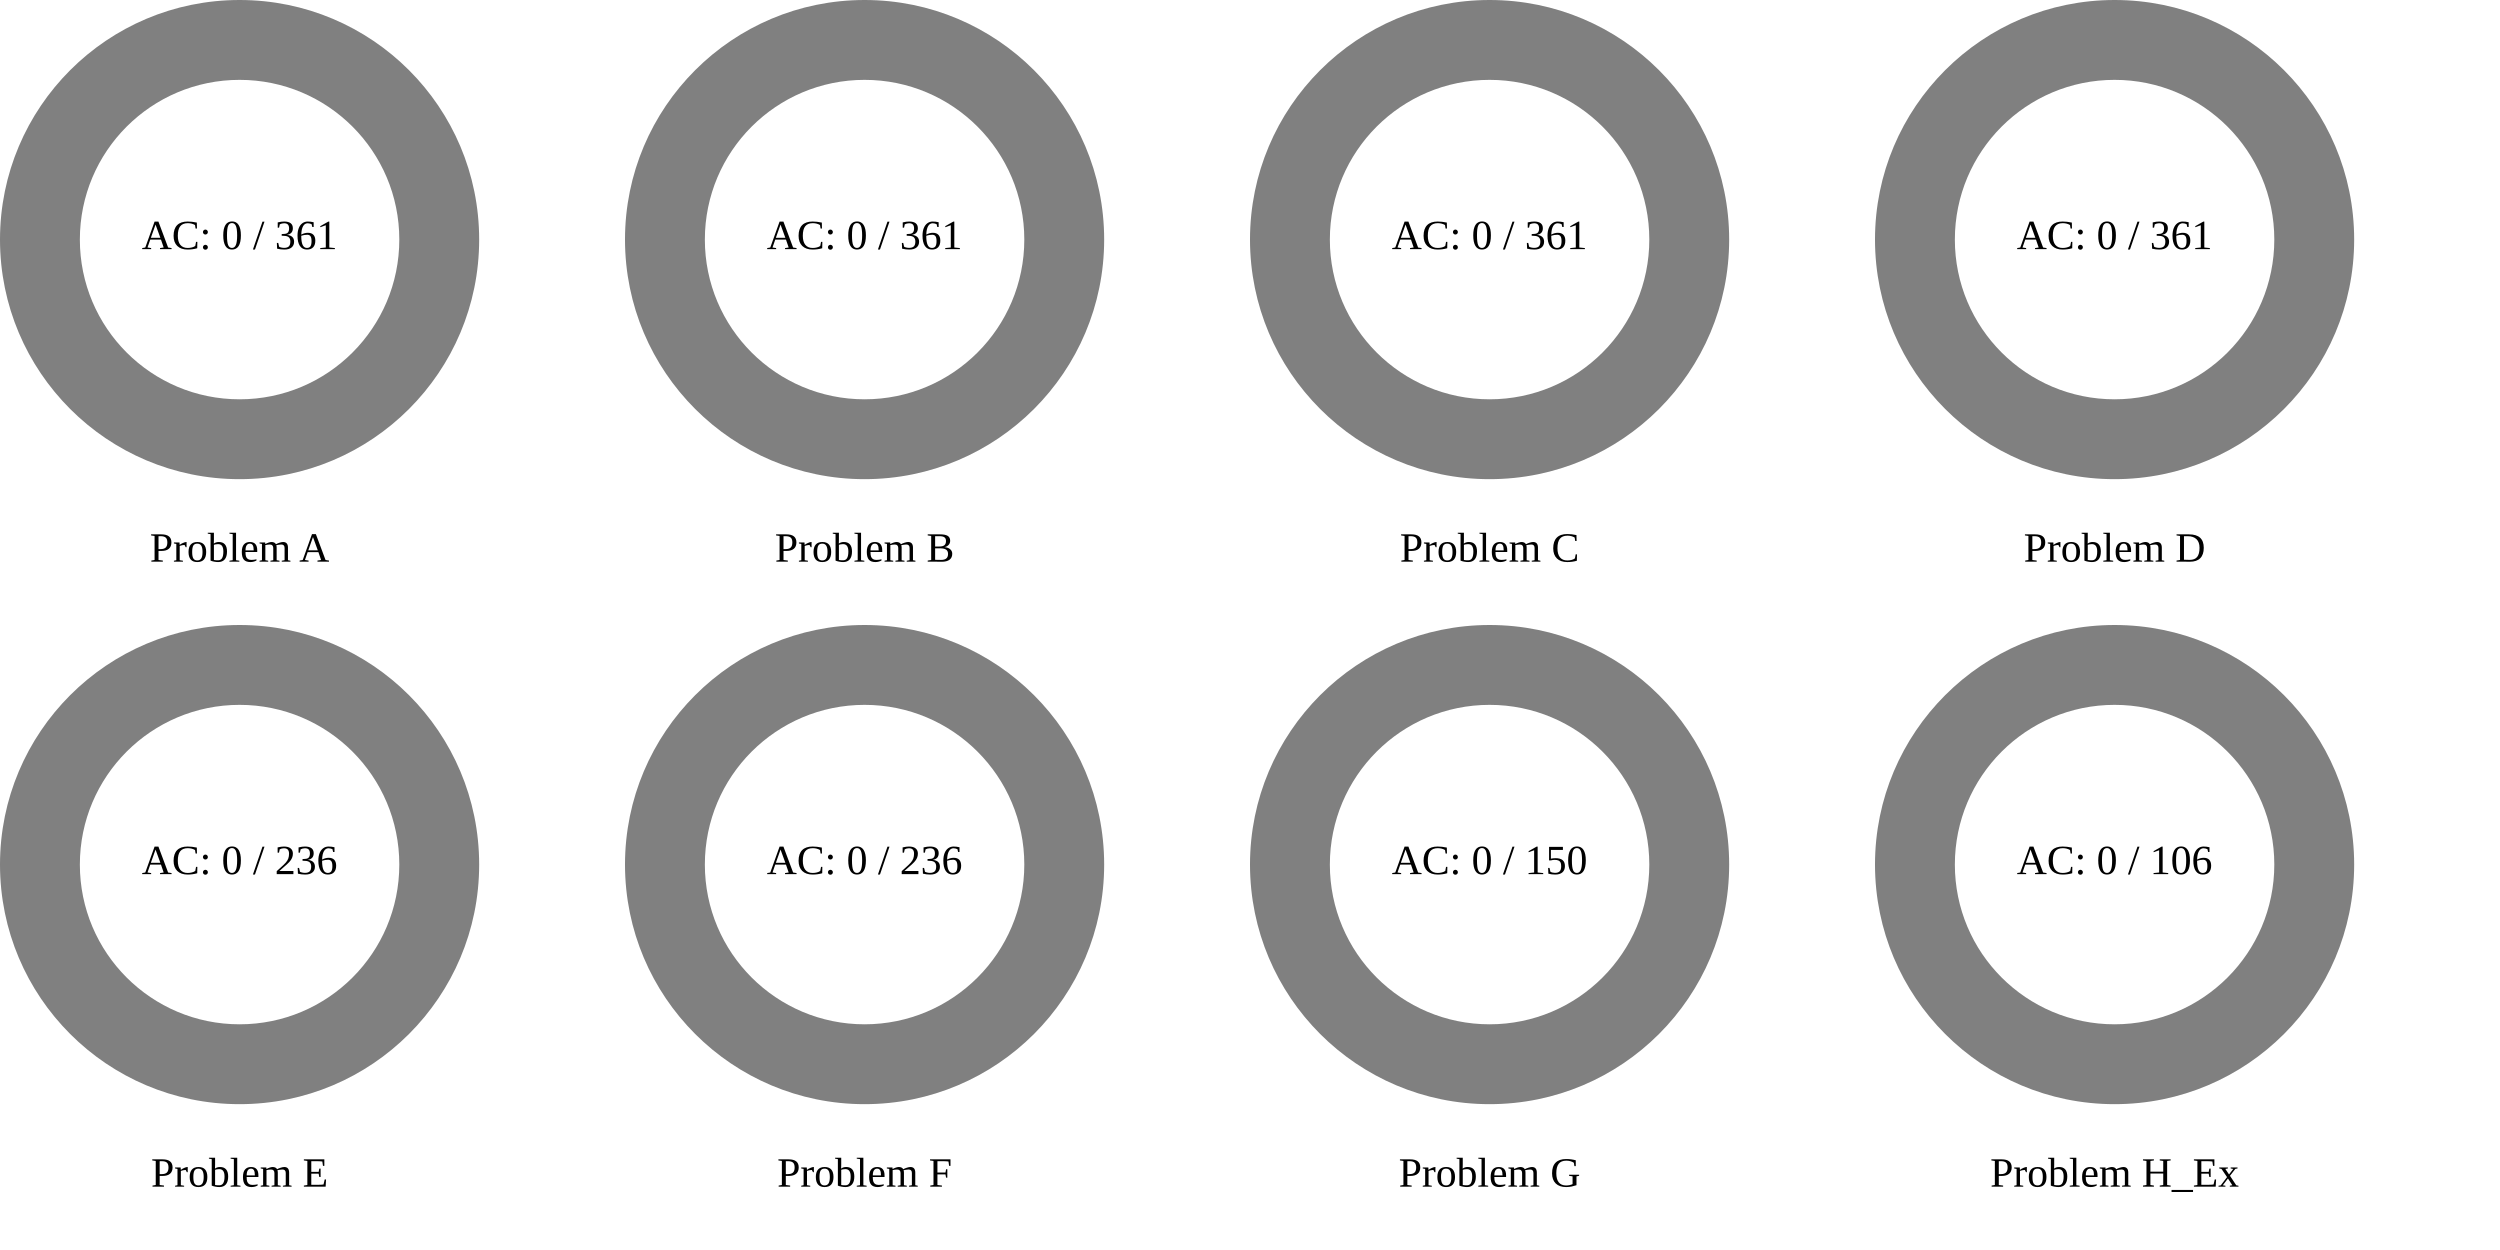
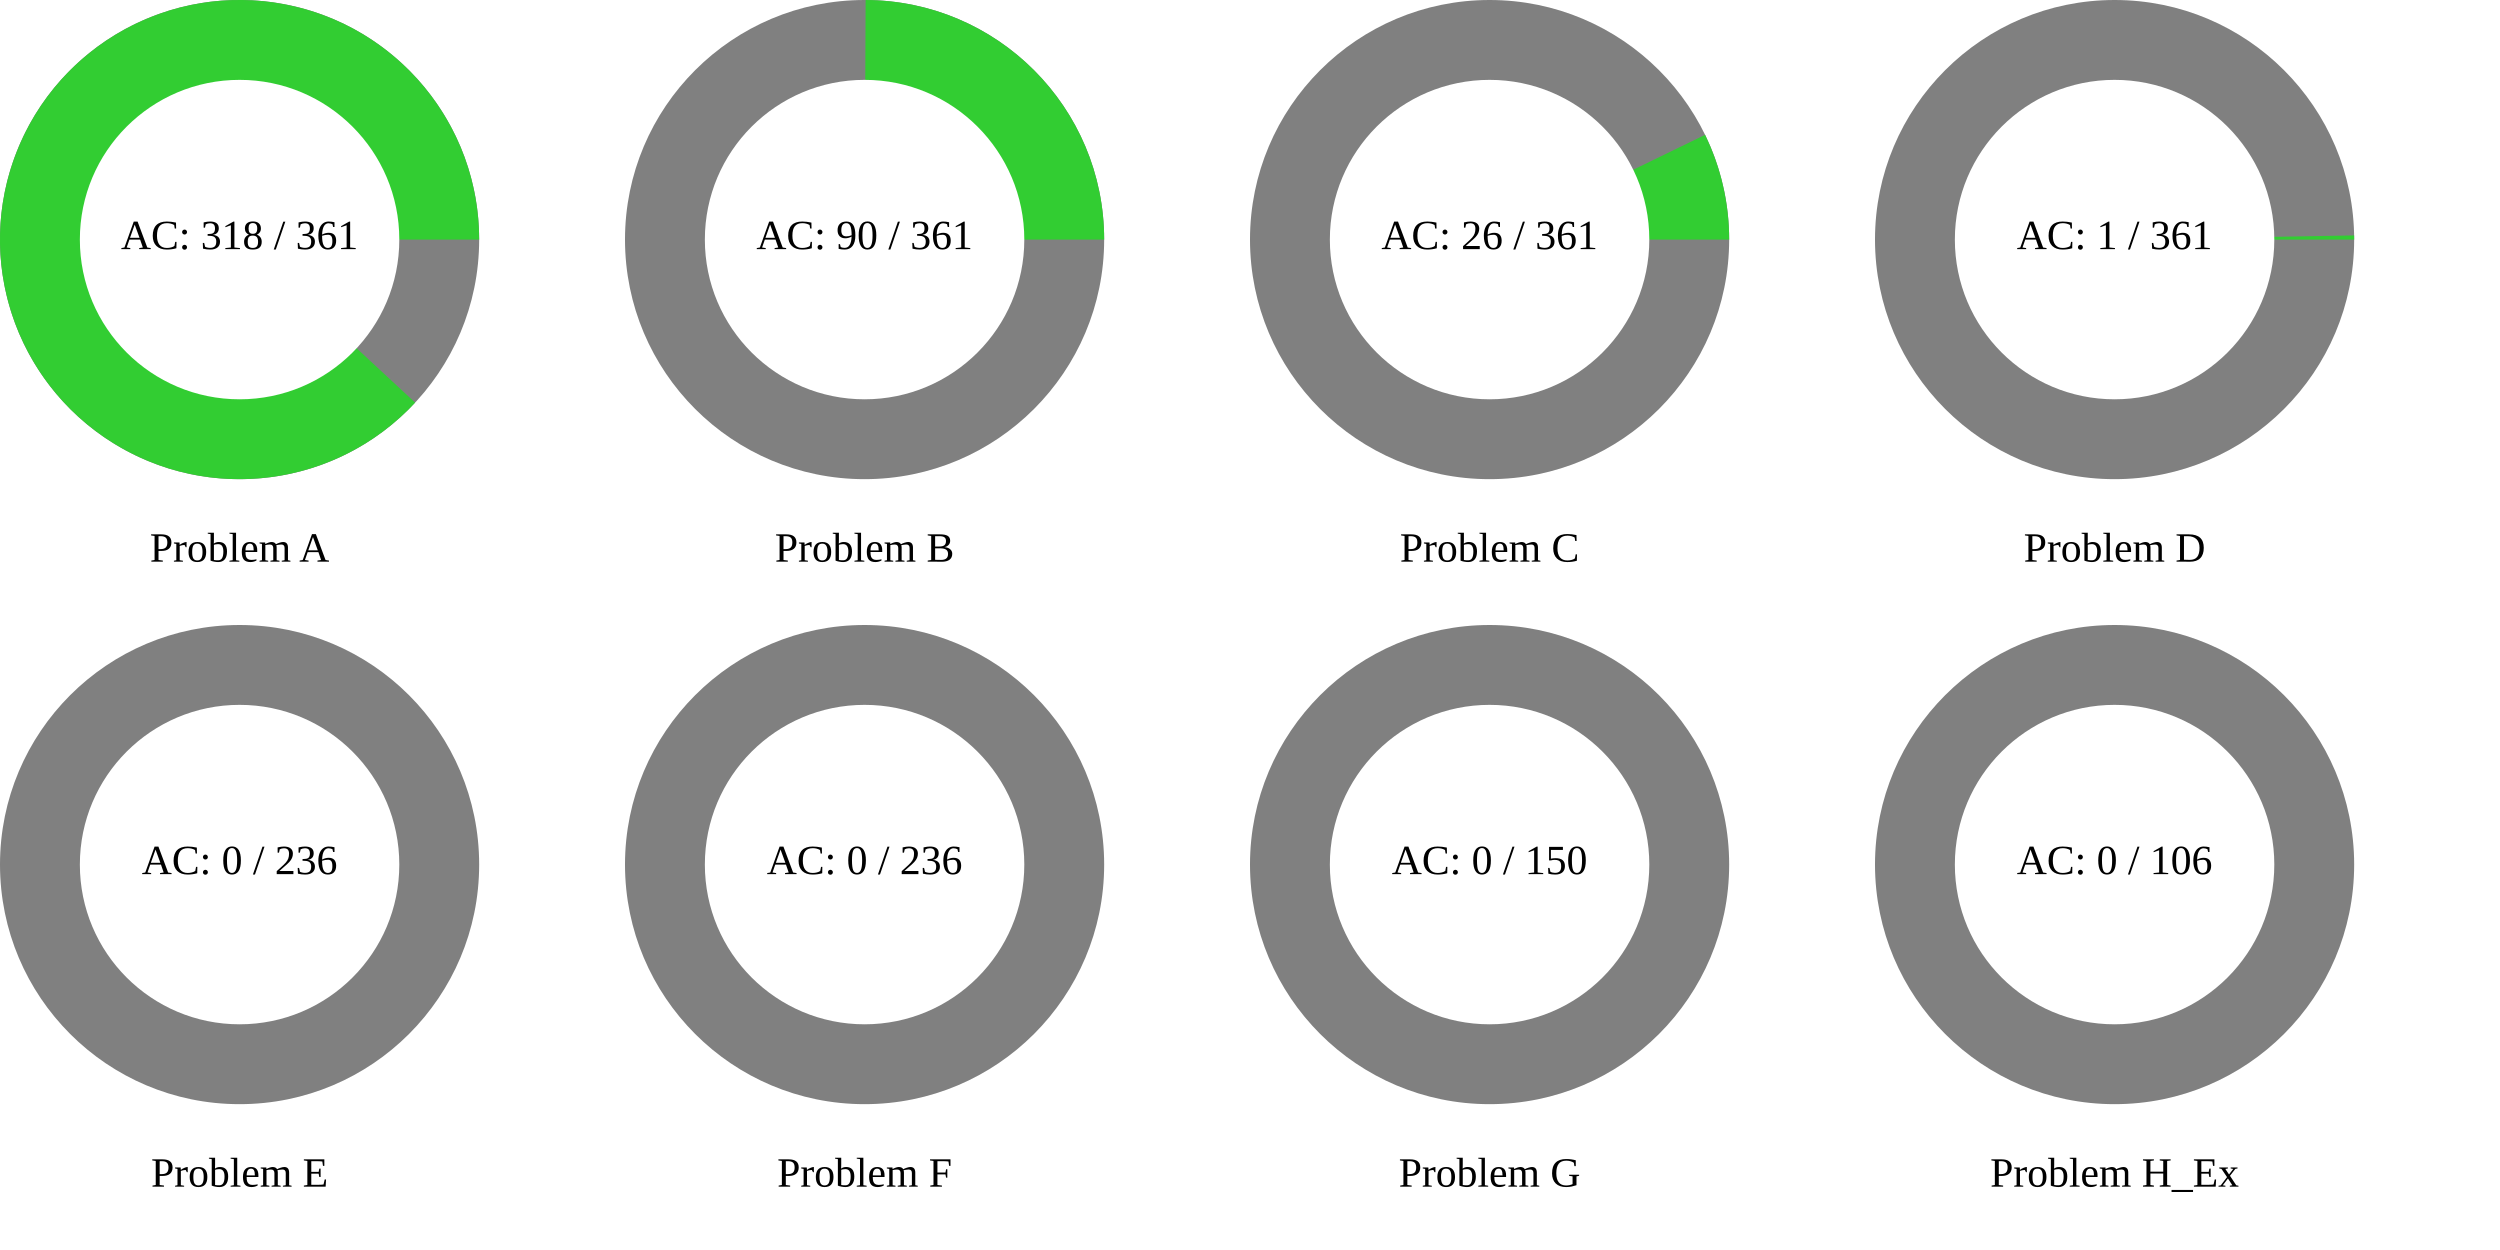
<svg xmlns="http://www.w3.org/2000/svg" width="1200" height="600" viewBox="0 0 1200 600">
  <rect x="0" y="0" width="1200" height="600" fill="rgb(255,255,255)" />
  <circle cx="115" cy="115" r="115" class="all-problem" fill="gray" />
-   <path d="M115,0L0,0Z" fill="rgb(50,205,50)" transform="translate(115, 115)" />
+   <path d="M115,0A115,115,0,1,0,84.269,78.255L0,0Z" fill="rgb(50,205,50)" transform="translate(115, 115)" />
  <circle cx="115" cy="115" r="76.667" fill="white" />
-   <text x="115" y="115" text-anchor="middle" dominant-baseline="middle" font-size="20px">AC: 0 / 361</text>
+   <text x="115" y="115" text-anchor="middle" dominant-baseline="middle" font-size="20px">AC: 318 / 361</text>
  <text x="115" y="265" text-anchor="middle" dominant-baseline="middle" font-size="20px">Problem A</text>
  <circle cx="415" cy="115" r="115" class="all-problem" fill="gray" />
-   <path d="M115,0L0,0Z" fill="rgb(50,205,50)" transform="translate(415, 115)" />
+   <path d="M115,0A115,115,0,0,0,0.5,-114.999L0,0Z" fill="rgb(50,205,50)" transform="translate(415, 115)" />
  <circle cx="415" cy="115" r="76.667" fill="white" />
-   <text x="415" y="115" text-anchor="middle" dominant-baseline="middle" font-size="20px">AC: 0 / 361</text>
+   <text x="415" y="115" text-anchor="middle" dominant-baseline="middle" font-size="20px">AC: 90 / 361</text>
  <text x="415" y="265" text-anchor="middle" dominant-baseline="middle" font-size="20px">Problem B</text>
  <circle cx="715" cy="115" r="115" class="all-problem" fill="gray" />
-   <path d="M115,0L0,0Z" fill="rgb(50,205,50)" transform="translate(715, 115)" />
+   <path d="M115,0A115,115,0,0,0,103.425,-50.283L0,0Z" fill="rgb(50,205,50)" transform="translate(715, 115)" />
  <circle cx="715" cy="115" r="76.667" fill="white" />
-   <text x="715" y="115" text-anchor="middle" dominant-baseline="middle" font-size="20px">AC: 0 / 361</text>
+   <text x="715" y="115" text-anchor="middle" dominant-baseline="middle" font-size="20px">AC: 26 / 361</text>
  <text x="715" y="265" text-anchor="middle" dominant-baseline="middle" font-size="20px">Problem C</text>
  <circle cx="1015" cy="115" r="115" class="all-problem" fill="gray" />
-   <path d="M115,0L0,0Z" fill="rgb(50,205,50)" transform="translate(1015, 115)" />
+   <path d="M115,0A115,115,0,0,0,114.983,-2.001L0,0Z" fill="rgb(50,205,50)" transform="translate(1015, 115)" />
  <circle cx="1015" cy="115" r="76.667" fill="white" />
-   <text x="1015" y="115" text-anchor="middle" dominant-baseline="middle" font-size="20px">AC: 0 / 361</text>
+   <text x="1015" y="115" text-anchor="middle" dominant-baseline="middle" font-size="20px">AC: 1 / 361</text>
  <text x="1015" y="265" text-anchor="middle" dominant-baseline="middle" font-size="20px">Problem D</text>
  <circle cx="115" cy="415" r="115" class="all-problem" fill="gray" />
  <path d="M115,0L0,0Z" fill="rgb(50,205,50)" transform="translate(115, 415)" />
  <circle cx="115" cy="415" r="76.667" fill="white" />
  <text x="115" y="415" text-anchor="middle" dominant-baseline="middle" font-size="20px">AC: 0 / 236</text>
  <text x="115" y="565" text-anchor="middle" dominant-baseline="middle" font-size="20px">Problem E</text>
  <circle cx="415" cy="415" r="115" class="all-problem" fill="gray" />
  <path d="M115,0L0,0Z" fill="rgb(50,205,50)" transform="translate(415, 415)" />
  <circle cx="415" cy="415" r="76.667" fill="white" />
  <text x="415" y="415" text-anchor="middle" dominant-baseline="middle" font-size="20px">AC: 0 / 236</text>
  <text x="415" y="565" text-anchor="middle" dominant-baseline="middle" font-size="20px">Problem F</text>
  <circle cx="715" cy="415" r="115" class="all-problem" fill="gray" />
  <path d="M115,0L0,0Z" fill="rgb(50,205,50)" transform="translate(715, 415)" />
  <circle cx="715" cy="415" r="76.667" fill="white" />
  <text x="715" y="415" text-anchor="middle" dominant-baseline="middle" font-size="20px">AC: 0 / 150</text>
  <text x="715" y="565" text-anchor="middle" dominant-baseline="middle" font-size="20px">Problem G</text>
  <circle cx="1015" cy="415" r="115" class="all-problem" fill="gray" />
  <path d="M115,0L0,0Z" fill="rgb(50,205,50)" transform="translate(1015, 415)" />
  <circle cx="1015" cy="415" r="76.667" fill="white" />
  <text x="1015" y="415" text-anchor="middle" dominant-baseline="middle" font-size="20px">AC: 0 / 106</text>
  <text x="1015" y="565" text-anchor="middle" dominant-baseline="middle" font-size="20px">Problem H_Ex</text>
</svg>
